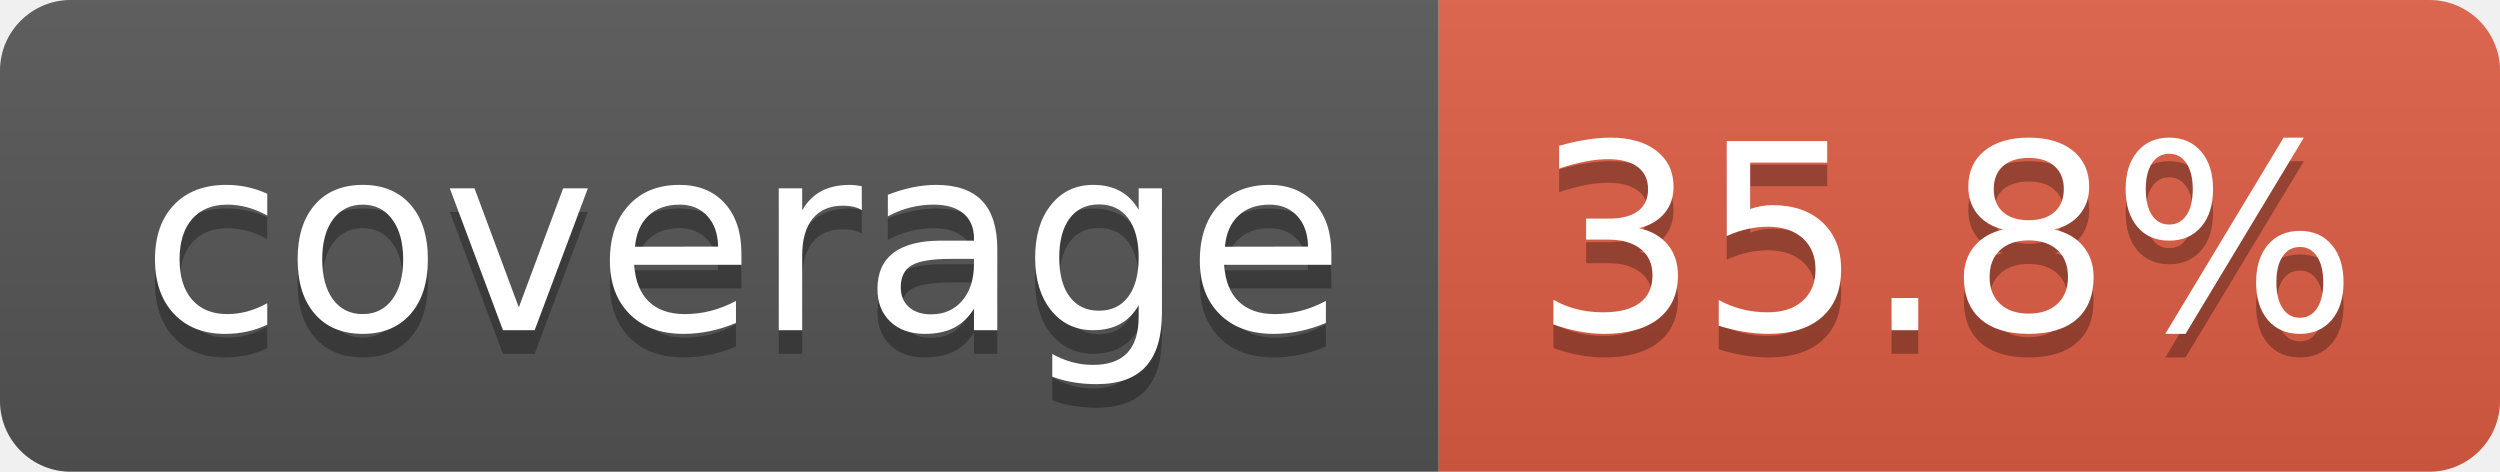
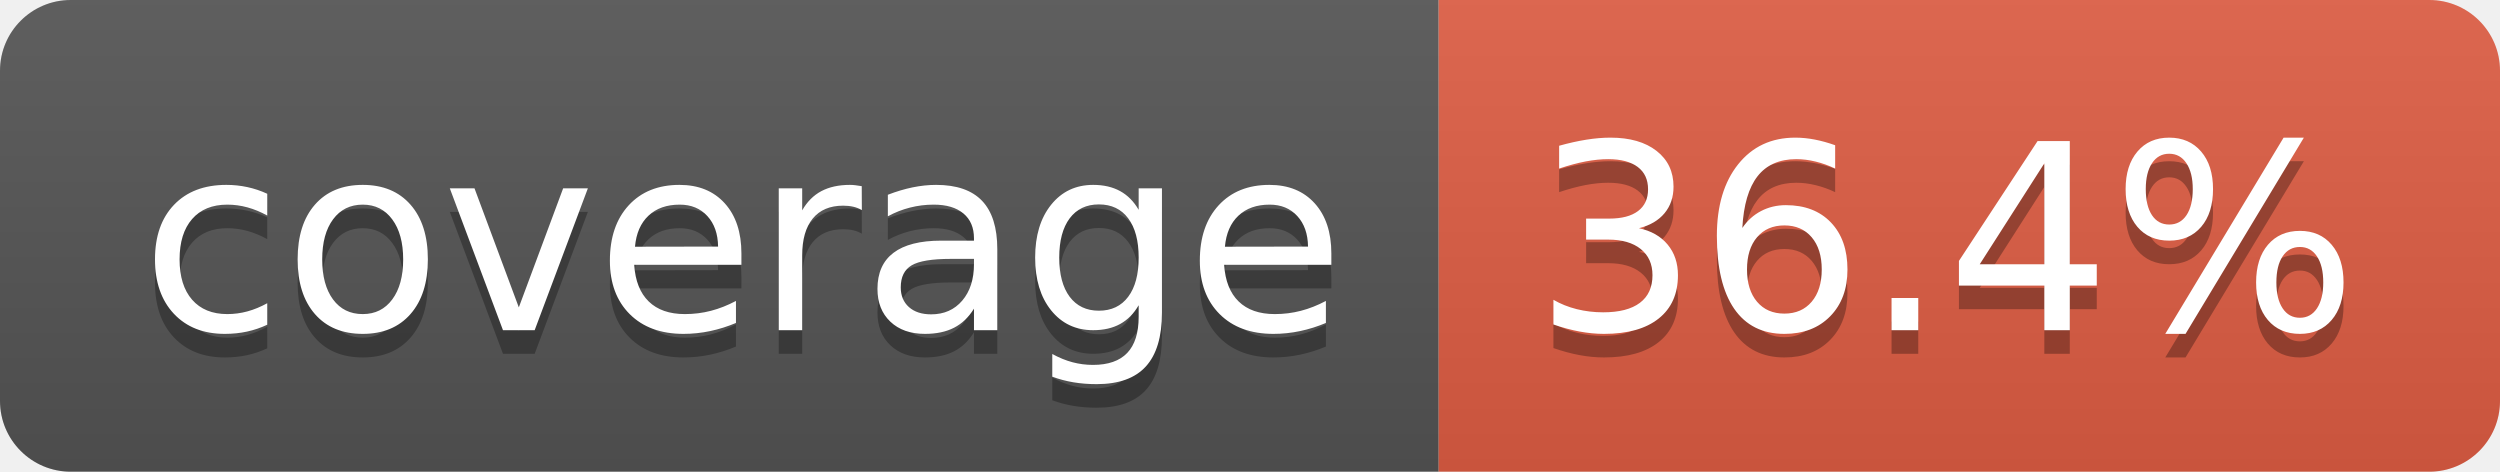
- <svg xmlns="http://www.w3.org/2000/svg" width="106" height="20" role="img" aria-label="coverage: 35.8%">
+ <svg xmlns="http://www.w3.org/2000/svg" width="106" height="20" role="img" aria-label="coverage: 36.4%">
  <linearGradient id="s" x2="0" y2="100%">
    <stop offset="0" stop-color="#bbb" stop-opacity=".1" />
    <stop offset="1" stop-opacity=".1" />
  </linearGradient>
  <clipPath id="r">
    <rect width="106" height="20" rx="3" fill="#fff" />
  </clipPath>
  <g clip-path="url(#r)">
    <rect width="61" height="20" fill="#555" />
    <rect x="61" width="45" height="20" fill="#e05d44" />
    <rect width="106" height="20" fill="url(#s)" />
  </g>
  <g fill="#fff" text-anchor="middle" font-family="Verdana,Geneva,DejaVu Sans,sans-serif" text-rendering="geometricPrecision" font-size="110">
    <text aria-hidden="true" x="315" y="150" fill="#010101" fill-opacity=".3" transform="scale(.1)" textLength="510">coverage</text>
    <text x="315" y="140" transform="scale(.1)" fill="#fff" textLength="510">coverage</text>
-     <text aria-hidden="true" x="825" y="150" fill="#010101" fill-opacity=".3" transform="scale(.1)" textLength="350">35.8%</text>
-     <text x="825" y="140" transform="scale(.1)" fill="#fff" textLength="350">35.8%</text>
+     <text aria-hidden="true" x="825" y="150" fill="#010101" fill-opacity=".3" transform="scale(.1)" textLength="350">36.4%</text>
+     <text x="825" y="140" transform="scale(.1)" fill="#fff" textLength="350">36.4%</text>
  </g>
</svg>
